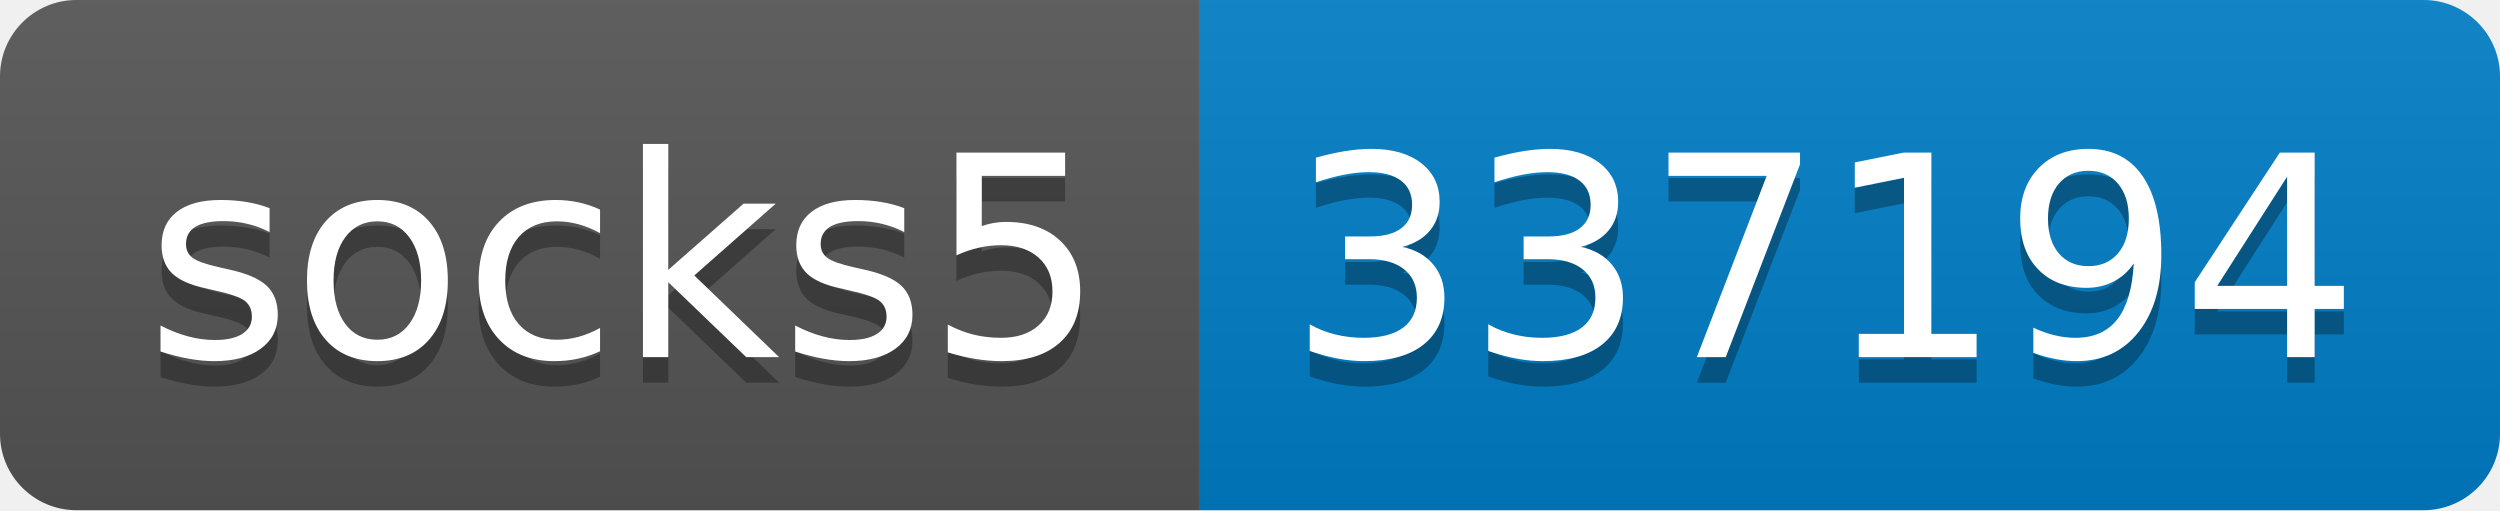
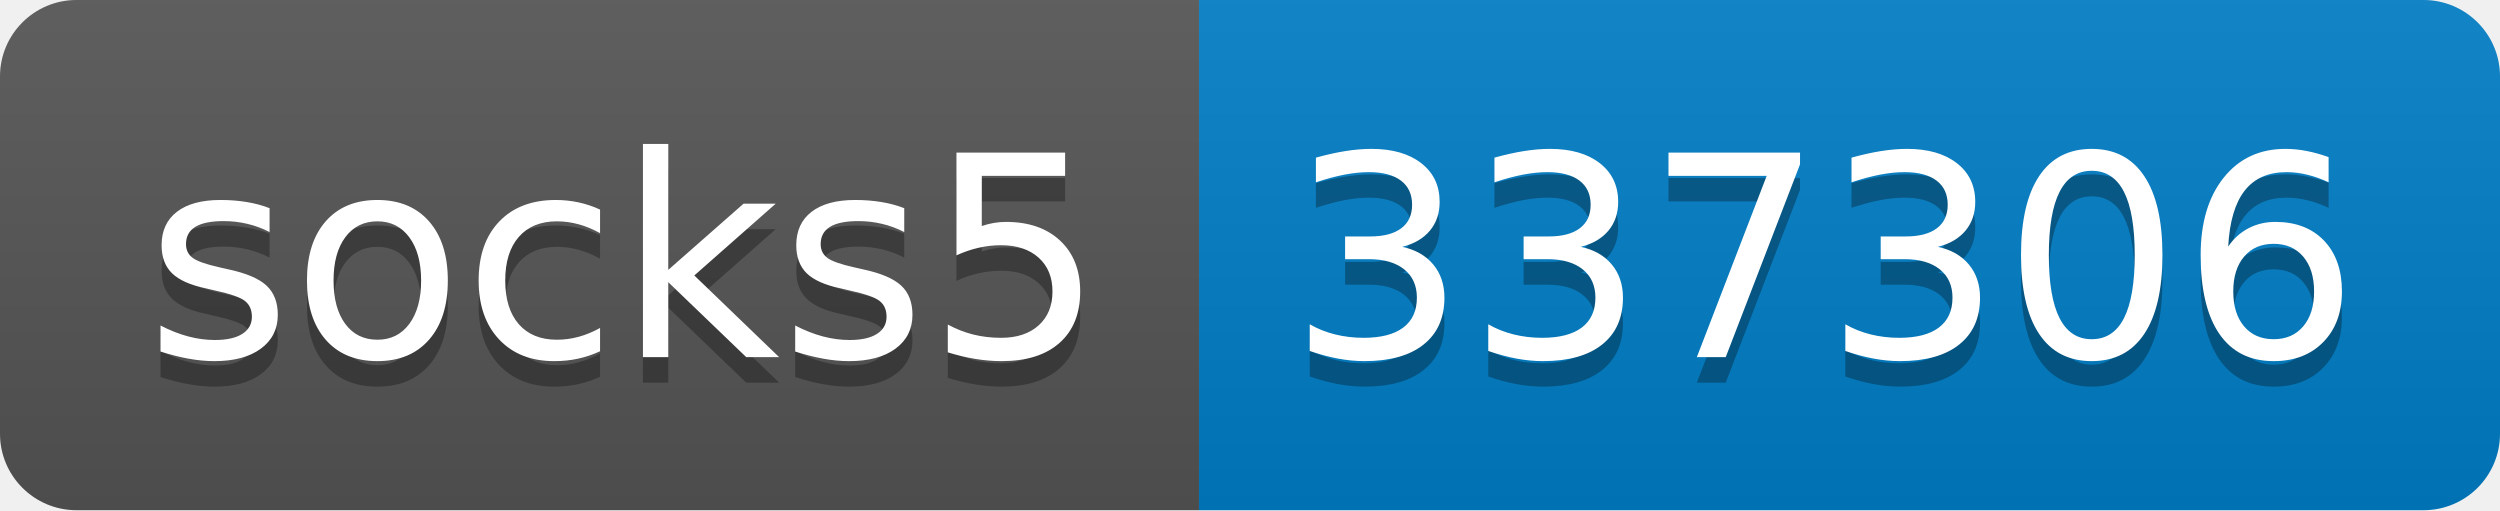
- <svg xmlns="http://www.w3.org/2000/svg" width="98" height="20" role="img" aria-label="socks5: 337194">
+ <svg xmlns="http://www.w3.org/2000/svg" width="98" height="20" role="img" aria-label="socks5: 337306">
  <linearGradient id="s" x2="0" y2="100%">
    <stop offset="0" stop-color="#bbb" stop-opacity=".1" />
    <stop offset="1" stop-opacity=".1" />
  </linearGradient>
  <clipPath id="r">
    <rect width="98" height="20" rx="3" fill="#fff" />
  </clipPath>
  <g clip-path="url(#r)">
    <rect width="47" height="20" fill="#555" />
    <rect x="47" width="51" height="20" fill="#007ec6" />
    <rect width="98" height="20" fill="url(#s)" />
  </g>
  <g fill="#fff" text-anchor="middle" font-family="Verdana,Geneva,DejaVu Sans,sans-serif" text-rendering="geometricPrecision" font-size="110">
    <text aria-hidden="true" x="245" y="150" fill="#010101" fill-opacity=".3" transform="scale(.1)" textLength="370">socks5</text>
    <text x="245" y="140" transform="scale(.1)" fill="#fff" textLength="370">socks5</text>
-     <text aria-hidden="true" x="715" y="150" fill="#010101" fill-opacity=".3" transform="scale(.1)" textLength="410">337194</text>
-     <text x="715" y="140" transform="scale(.1)" fill="#fff" textLength="410">337194</text>
+     <text aria-hidden="true" x="715" y="150" fill="#010101" fill-opacity=".3" transform="scale(.1)" textLength="410">337306</text>
+     <text x="715" y="140" transform="scale(.1)" fill="#fff" textLength="410">337306</text>
  </g>
</svg>
